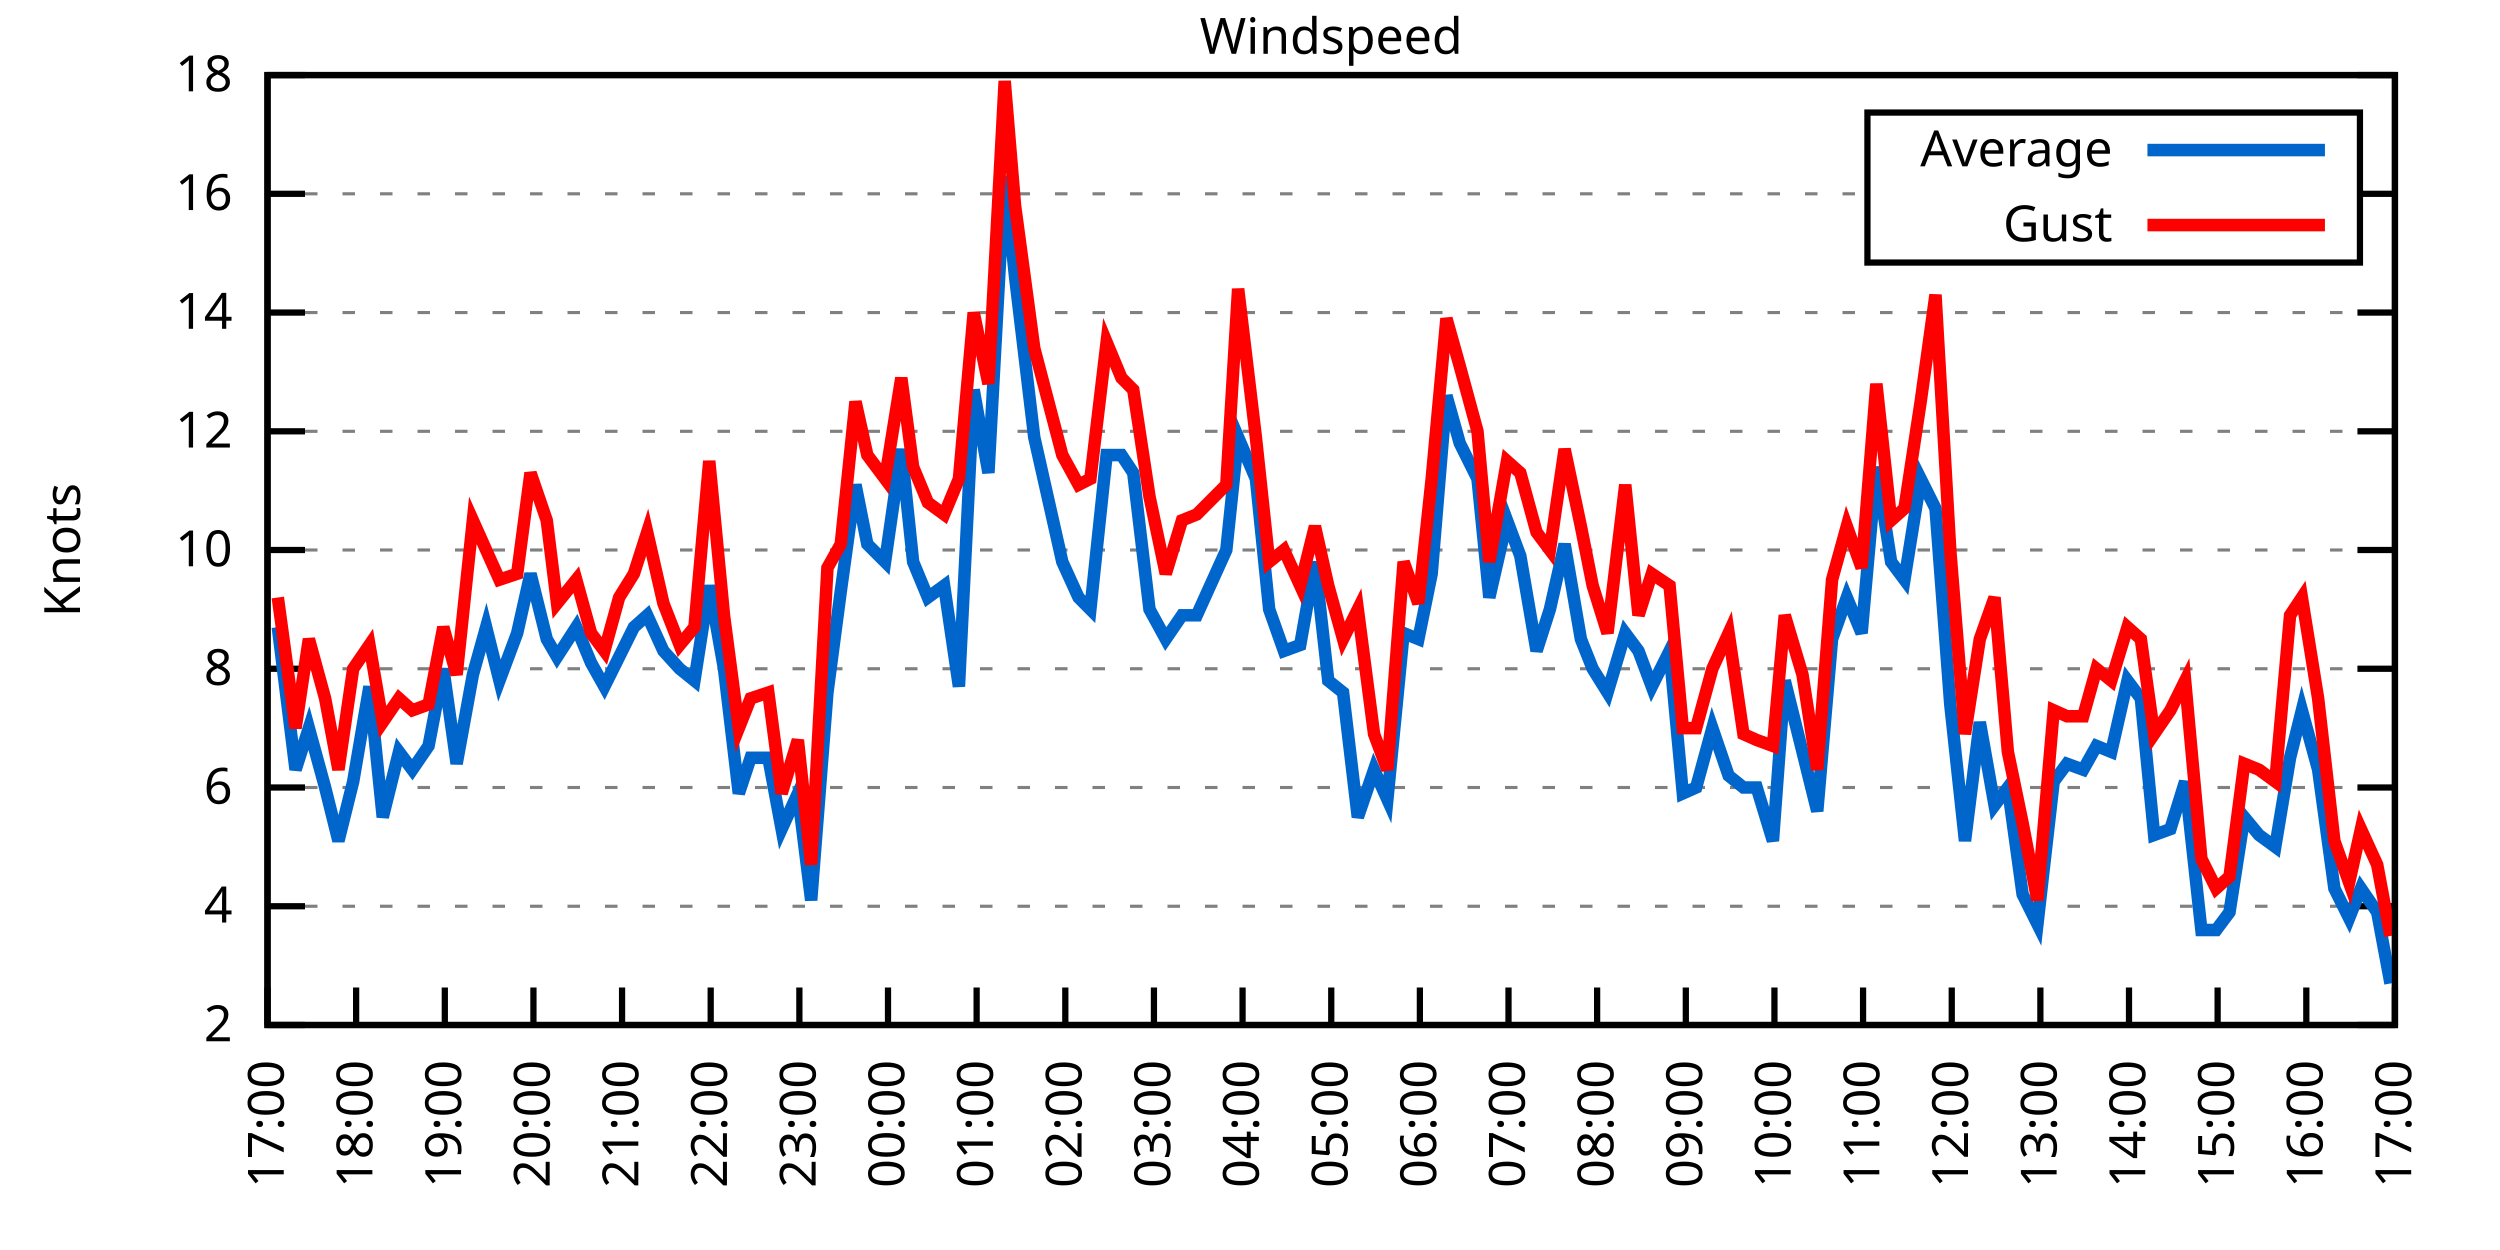
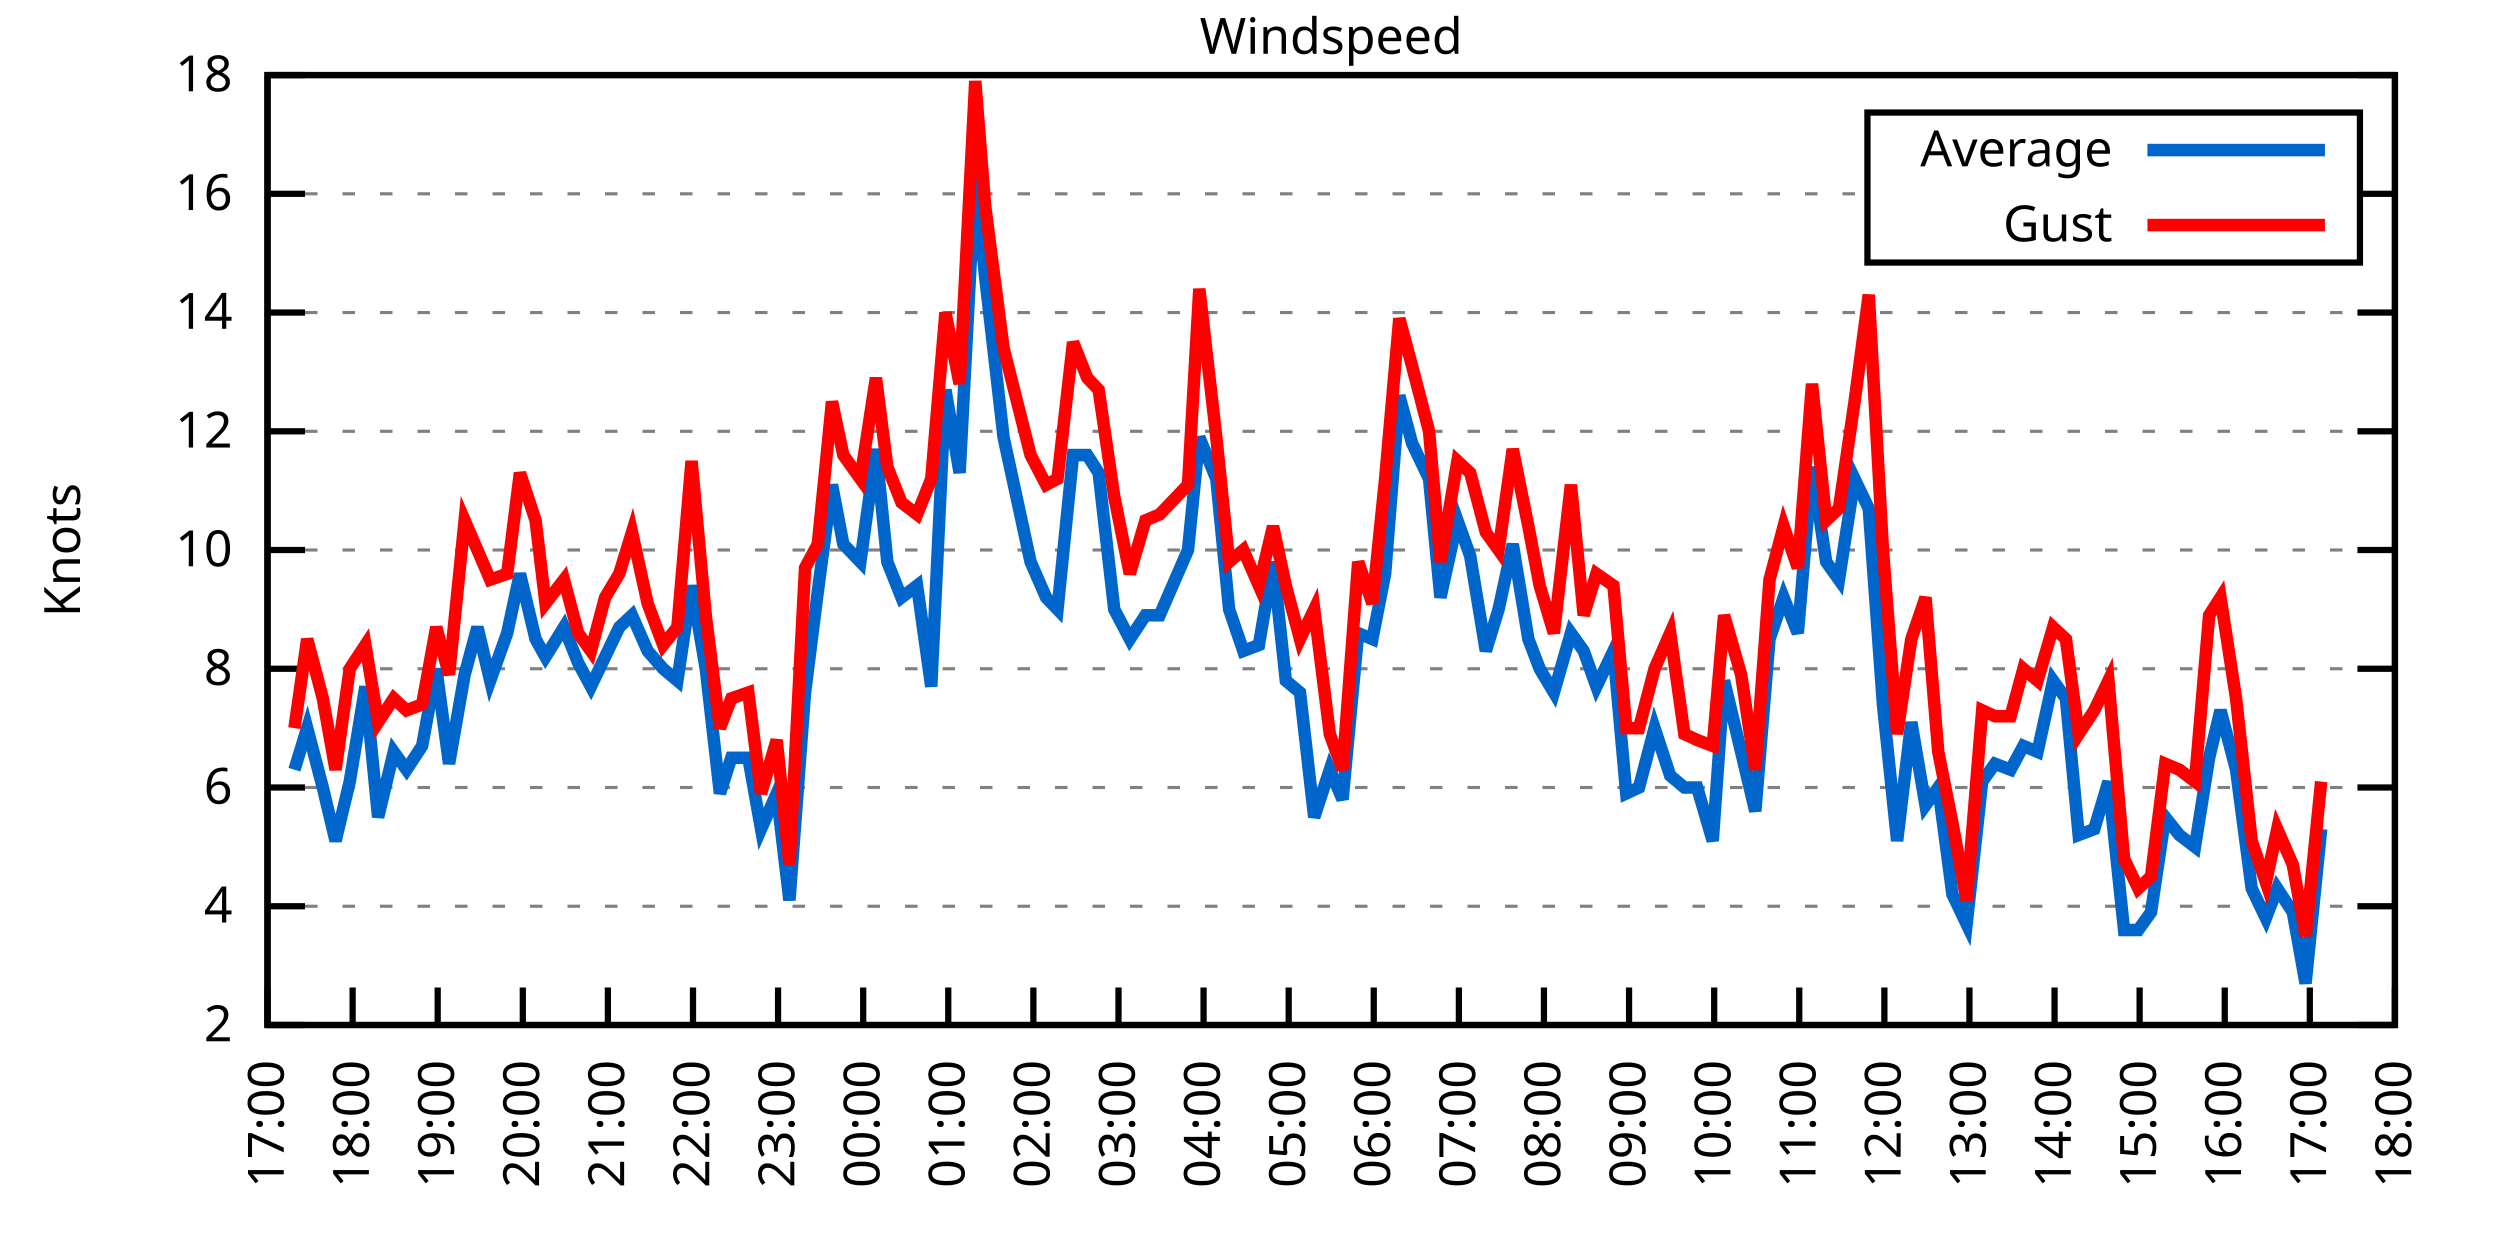
<svg xmlns="http://www.w3.org/2000/svg" xmlns:xlink="http://www.w3.org/1999/xlink" width="400" height="200" viewBox="0 0 400 200">
  <g id="gnuplot_canvas">
    <rect x="0" y="0" width="400" height="200" fill="none" />
    <defs>
      <circle id="gpDot" r="0.5" stroke-width="0.5" stroke="currentColor" />
      <path id="gpPt0" stroke-width="0.333" stroke="currentColor" d="M-1,0 h2 M0,-1 v2" />
      <path id="gpPt1" stroke-width="0.333" stroke="currentColor" d="M-1,-1 L1,1 M1,-1 L-1,1" />
      <path id="gpPt2" stroke-width="0.333" stroke="currentColor" d="M-1,0 L1,0 M0,-1 L0,1 M-1,-1 L1,1 M-1,1 L1,-1" />
      <rect id="gpPt3" stroke-width="0.333" stroke="currentColor" x="-1" y="-1" width="2" height="2" />
      <rect id="gpPt4" stroke-width="0.333" stroke="currentColor" fill="currentColor" x="-1" y="-1" width="2" height="2" />
      <circle id="gpPt5" stroke-width="0.333" stroke="currentColor" cx="0" cy="0" r="1" />
      <use xlink:href="#gpPt5" id="gpPt6" fill="currentColor" stroke="none" />
      <path id="gpPt7" stroke-width="0.333" stroke="currentColor" d="M0,-1.33 L-1.33,0.67 L1.33,0.67 z" />
      <use xlink:href="#gpPt7" id="gpPt8" fill="currentColor" stroke="none" />
      <use xlink:href="#gpPt7" id="gpPt9" stroke="currentColor" transform="rotate(180)" />
      <use xlink:href="#gpPt9" id="gpPt10" fill="currentColor" stroke="none" />
      <use xlink:href="#gpPt3" id="gpPt11" stroke="currentColor" transform="rotate(45)" />
      <use xlink:href="#gpPt11" id="gpPt12" fill="currentColor" stroke="none" />
      <path id="gpPt13" stroke-width="0.333" stroke="currentColor" d="M0,1.330 L1.265,0.411 L0.782,-1.067 L-0.782,-1.076 L-1.265,0.411 z" />
      <use xlink:href="#gpPt13" id="gpPt14" fill="currentColor" stroke="none" />
      <filter id="textbox" filterUnits="objectBoundingBox" x="0" y="0" height="1" width="1">
        <feFlood flood-color="white" flood-opacity="1" result="bgnd" />
        <feComposite in="SourceGraphic" in2="bgnd" operator="atop" />
      </filter>
      <filter id="greybox" filterUnits="objectBoundingBox" x="0" y="0" height="1" width="1">
        <feFlood flood-color="lightgrey" flood-opacity="1" result="grey" />
        <feComposite in="SourceGraphic" in2="grey" operator="atop" />
      </filter>
    </defs>
    <g fill="none" color="white" stroke="currentColor" stroke-width="1.00" stroke-linecap="butt" stroke-linejoin="miter">
</g>
    <g fill="none" color="black" stroke="currentColor" stroke-width="1.00" stroke-linecap="butt" stroke-linejoin="miter">
      <g stroke="none" shape-rendering="crispEdges">
        <polygon fill="rgb(255, 255, 255)" points="42.80,164.00 383.18,164.00 383.18,12.02 42.80,12.02 " />
      </g>
    </g>
    <g fill="none" color="black" stroke="currentColor" stroke-width="1.00" stroke-linecap="butt" stroke-linejoin="miter">
</g>
    <g fill="none" color="black" stroke="black" stroke-width="0.50" stroke-linecap="butt" stroke-linejoin="miter">
</g>
    <g fill="none" color="gray" stroke="currentColor" stroke-width="0.50" stroke-linecap="butt" stroke-linejoin="miter">
      <path stroke="gray" stroke-dasharray="2,4" class="gridline" d="M42.80,164.00 L383.19,164.00  " />
    </g>
    <g fill="none" color="gray" stroke="gray" stroke-width="1.00" stroke-linecap="butt" stroke-linejoin="miter">
</g>
    <g fill="none" color="black" stroke="currentColor" stroke-width="1.00" stroke-linecap="butt" stroke-linejoin="miter">
      <path stroke="black" d="M42.80,164.00 L48.80,164.00 M383.19,164.00 L377.19,164.00  " />
      <g transform="translate(37.20,166.60)" stroke="none" fill="black" font-family="Sans" font-size="8.00" text-anchor="end">
        <text>
          <tspan font-family="Sans"> 2</tspan>
        </text>
      </g>
    </g>
    <g fill="none" color="black" stroke="currentColor" stroke-width="1.00" stroke-linecap="butt" stroke-linejoin="miter">
</g>
    <g fill="none" color="black" stroke="black" stroke-width="0.50" stroke-linecap="butt" stroke-linejoin="miter">
</g>
    <g fill="none" color="gray" stroke="currentColor" stroke-width="0.50" stroke-linecap="butt" stroke-linejoin="miter">
      <path stroke="gray" stroke-dasharray="2,4" class="gridline" d="M42.80,145.00 L383.19,145.00  " />
    </g>
    <g fill="none" color="gray" stroke="gray" stroke-width="1.00" stroke-linecap="butt" stroke-linejoin="miter">
</g>
    <g fill="none" color="black" stroke="currentColor" stroke-width="1.00" stroke-linecap="butt" stroke-linejoin="miter">
      <path stroke="black" d="M42.80,145.00 L48.80,145.00 M383.19,145.00 L377.19,145.00  " />
      <g transform="translate(37.20,147.60)" stroke="none" fill="black" font-family="Sans" font-size="8.00" text-anchor="end">
        <text>
          <tspan font-family="Sans"> 4</tspan>
        </text>
      </g>
    </g>
    <g fill="none" color="black" stroke="currentColor" stroke-width="1.00" stroke-linecap="butt" stroke-linejoin="miter">
</g>
    <g fill="none" color="black" stroke="black" stroke-width="0.50" stroke-linecap="butt" stroke-linejoin="miter">
</g>
    <g fill="none" color="gray" stroke="currentColor" stroke-width="0.50" stroke-linecap="butt" stroke-linejoin="miter">
      <path stroke="gray" stroke-dasharray="2,4" class="gridline" d="M42.80,126.00 L383.19,126.00  " />
    </g>
    <g fill="none" color="gray" stroke="gray" stroke-width="1.00" stroke-linecap="butt" stroke-linejoin="miter">
</g>
    <g fill="none" color="black" stroke="currentColor" stroke-width="1.00" stroke-linecap="butt" stroke-linejoin="miter">
      <path stroke="black" d="M42.80,126.00 L48.80,126.00 M383.19,126.00 L377.19,126.00  " />
      <g transform="translate(37.20,128.60)" stroke="none" fill="black" font-family="Sans" font-size="8.00" text-anchor="end">
        <text>
          <tspan font-family="Sans"> 6</tspan>
        </text>
      </g>
    </g>
    <g fill="none" color="black" stroke="currentColor" stroke-width="1.00" stroke-linecap="butt" stroke-linejoin="miter">
</g>
    <g fill="none" color="black" stroke="black" stroke-width="0.50" stroke-linecap="butt" stroke-linejoin="miter">
</g>
    <g fill="none" color="gray" stroke="currentColor" stroke-width="0.50" stroke-linecap="butt" stroke-linejoin="miter">
      <path stroke="gray" stroke-dasharray="2,4" class="gridline" d="M42.80,107.00 L383.19,107.00  " />
    </g>
    <g fill="none" color="gray" stroke="gray" stroke-width="1.00" stroke-linecap="butt" stroke-linejoin="miter">
</g>
    <g fill="none" color="black" stroke="currentColor" stroke-width="1.00" stroke-linecap="butt" stroke-linejoin="miter">
      <path stroke="black" d="M42.80,107.00 L48.80,107.00 M383.19,107.00 L377.19,107.00  " />
      <g transform="translate(37.20,109.60)" stroke="none" fill="black" font-family="Sans" font-size="8.00" text-anchor="end">
        <text>
          <tspan font-family="Sans"> 8</tspan>
        </text>
      </g>
    </g>
    <g fill="none" color="black" stroke="currentColor" stroke-width="1.00" stroke-linecap="butt" stroke-linejoin="miter">
</g>
    <g fill="none" color="black" stroke="black" stroke-width="0.50" stroke-linecap="butt" stroke-linejoin="miter">
</g>
    <g fill="none" color="gray" stroke="currentColor" stroke-width="0.50" stroke-linecap="butt" stroke-linejoin="miter">
      <path stroke="gray" stroke-dasharray="2,4" class="gridline" d="M42.80,88.00 L383.19,88.00  " />
    </g>
    <g fill="none" color="gray" stroke="gray" stroke-width="1.00" stroke-linecap="butt" stroke-linejoin="miter">
</g>
    <g fill="none" color="black" stroke="currentColor" stroke-width="1.00" stroke-linecap="butt" stroke-linejoin="miter">
      <path stroke="black" d="M42.80,88.00 L48.80,88.00 M383.19,88.00 L377.19,88.00  " />
      <g transform="translate(37.20,90.60)" stroke="none" fill="black" font-family="Sans" font-size="8.00" text-anchor="end">
        <text>
          <tspan font-family="Sans"> 10</tspan>
        </text>
      </g>
    </g>
    <g fill="none" color="black" stroke="currentColor" stroke-width="1.00" stroke-linecap="butt" stroke-linejoin="miter">
</g>
    <g fill="none" color="black" stroke="black" stroke-width="0.50" stroke-linecap="butt" stroke-linejoin="miter">
</g>
    <g fill="none" color="gray" stroke="currentColor" stroke-width="0.50" stroke-linecap="butt" stroke-linejoin="miter">
      <path stroke="gray" stroke-dasharray="2,4" class="gridline" d="M42.80,69.01 L383.19,69.01  " />
    </g>
    <g fill="none" color="gray" stroke="gray" stroke-width="1.00" stroke-linecap="butt" stroke-linejoin="miter">
</g>
    <g fill="none" color="black" stroke="currentColor" stroke-width="1.00" stroke-linecap="butt" stroke-linejoin="miter">
      <path stroke="black" d="M42.80,69.01 L48.80,69.01 M383.19,69.01 L377.19,69.01  " />
      <g transform="translate(37.20,71.61)" stroke="none" fill="black" font-family="Sans" font-size="8.00" text-anchor="end">
        <text>
          <tspan font-family="Sans"> 12</tspan>
        </text>
      </g>
    </g>
    <g fill="none" color="black" stroke="currentColor" stroke-width="1.00" stroke-linecap="butt" stroke-linejoin="miter">
</g>
    <g fill="none" color="black" stroke="black" stroke-width="0.50" stroke-linecap="butt" stroke-linejoin="miter">
</g>
    <g fill="none" color="gray" stroke="currentColor" stroke-width="0.50" stroke-linecap="butt" stroke-linejoin="miter">
      <path stroke="gray" stroke-dasharray="2,4" class="gridline" d="M42.80,50.01 L383.19,50.01  " />
    </g>
    <g fill="none" color="gray" stroke="gray" stroke-width="1.00" stroke-linecap="butt" stroke-linejoin="miter">
</g>
    <g fill="none" color="black" stroke="currentColor" stroke-width="1.00" stroke-linecap="butt" stroke-linejoin="miter">
      <path stroke="black" d="M42.80,50.01 L48.80,50.01 M383.19,50.01 L377.19,50.01  " />
      <g transform="translate(37.20,52.61)" stroke="none" fill="black" font-family="Sans" font-size="8.00" text-anchor="end">
        <text>
          <tspan font-family="Sans"> 14</tspan>
        </text>
      </g>
    </g>
    <g fill="none" color="black" stroke="currentColor" stroke-width="1.00" stroke-linecap="butt" stroke-linejoin="miter">
</g>
    <g fill="none" color="black" stroke="black" stroke-width="0.50" stroke-linecap="butt" stroke-linejoin="miter">
</g>
    <g fill="none" color="gray" stroke="currentColor" stroke-width="0.50" stroke-linecap="butt" stroke-linejoin="miter">
      <path stroke="gray" stroke-dasharray="2,4" class="gridline" d="M42.80,31.01 L298.79,31.01 M377.59,31.01 L383.19,31.01  " />
    </g>
    <g fill="none" color="gray" stroke="gray" stroke-width="1.00" stroke-linecap="butt" stroke-linejoin="miter">
</g>
    <g fill="none" color="black" stroke="currentColor" stroke-width="1.00" stroke-linecap="butt" stroke-linejoin="miter">
      <path stroke="black" d="M42.80,31.01 L48.80,31.01 M383.19,31.01 L377.19,31.01  " />
      <g transform="translate(37.20,33.61)" stroke="none" fill="black" font-family="Sans" font-size="8.00" text-anchor="end">
        <text>
          <tspan font-family="Sans"> 16</tspan>
        </text>
      </g>
    </g>
    <g fill="none" color="black" stroke="currentColor" stroke-width="1.00" stroke-linecap="butt" stroke-linejoin="miter">
</g>
    <g fill="none" color="black" stroke="black" stroke-width="0.50" stroke-linecap="butt" stroke-linejoin="miter">
</g>
    <g fill="none" color="gray" stroke="currentColor" stroke-width="0.50" stroke-linecap="butt" stroke-linejoin="miter">
      <path stroke="gray" stroke-dasharray="2,4" class="gridline" d="M42.80,12.01 L383.19,12.01  " />
    </g>
    <g fill="none" color="gray" stroke="gray" stroke-width="1.00" stroke-linecap="butt" stroke-linejoin="miter">
</g>
    <g fill="none" color="black" stroke="currentColor" stroke-width="1.00" stroke-linecap="butt" stroke-linejoin="miter">
      <path stroke="black" d="M42.80,12.01 L48.80,12.01 M383.19,12.01 L377.19,12.01  " />
      <g transform="translate(37.20,14.61)" stroke="none" fill="black" font-family="Sans" font-size="8.00" text-anchor="end">
        <text>
          <tspan font-family="Sans"> 18</tspan>
        </text>
      </g>
    </g>
    <g fill="none" color="black" stroke="currentColor" stroke-width="1.00" stroke-linecap="butt" stroke-linejoin="miter">
      <path stroke="black" d="M42.80,164.00 L42.80,158.00  " />
      <g transform="translate(45.40,169.60) rotate(270.00)" stroke="none" fill="black" font-family="Sans" font-size="8.00" text-anchor="end">
        <text>
          <tspan font-family="Sans">17:00</tspan>
        </text>
      </g>
    </g>
    <g fill="none" color="black" stroke="currentColor" stroke-width="1.00" stroke-linecap="butt" stroke-linejoin="miter">
-       <path stroke="black" d="M56.98,164.00 L56.98,158.00  " />
-       <g transform="translate(59.58,169.60) rotate(270.00)" stroke="none" fill="black" font-family="Sans" font-size="8.00" text-anchor="end">
+       <path stroke="black" d="M56.42,164.00 L56.42,158.00  " />
+       <g transform="translate(59.02,169.60) rotate(270.00)" stroke="none" fill="black" font-family="Sans" font-size="8.00" text-anchor="end">
        <text>
          <tspan font-family="Sans">18:00</tspan>
        </text>
      </g>
    </g>
    <g fill="none" color="black" stroke="currentColor" stroke-width="1.00" stroke-linecap="butt" stroke-linejoin="miter">
-       <path stroke="black" d="M71.17,164.00 L71.17,158.00  " />
-       <g transform="translate(73.77,169.60) rotate(270.00)" stroke="none" fill="black" font-family="Sans" font-size="8.00" text-anchor="end">
+       <path stroke="black" d="M70.03,164.00 L70.03,158.00  " />
+       <g transform="translate(72.63,169.60) rotate(270.00)" stroke="none" fill="black" font-family="Sans" font-size="8.00" text-anchor="end">
        <text>
          <tspan font-family="Sans">19:00</tspan>
        </text>
      </g>
    </g>
    <g fill="none" color="black" stroke="currentColor" stroke-width="1.00" stroke-linecap="butt" stroke-linejoin="miter">
-       <path stroke="black" d="M85.35,164.00 L85.35,158.00  " />
-       <g transform="translate(87.95,169.60) rotate(270.00)" stroke="none" fill="black" font-family="Sans" font-size="8.00" text-anchor="end">
+       <path stroke="black" d="M83.65,164.00 L83.65,158.00  " />
+       <g transform="translate(86.25,169.60) rotate(270.00)" stroke="none" fill="black" font-family="Sans" font-size="8.00" text-anchor="end">
        <text>
          <tspan font-family="Sans">20:00</tspan>
        </text>
      </g>
    </g>
    <g fill="none" color="black" stroke="currentColor" stroke-width="1.00" stroke-linecap="butt" stroke-linejoin="miter">
-       <path stroke="black" d="M99.53,164.00 L99.53,158.00  " />
-       <g transform="translate(102.13,169.60) rotate(270.00)" stroke="none" fill="black" font-family="Sans" font-size="8.00" text-anchor="end">
+       <path stroke="black" d="M97.26,164.00 L97.26,158.00  " />
+       <g transform="translate(99.86,169.60) rotate(270.00)" stroke="none" fill="black" font-family="Sans" font-size="8.00" text-anchor="end">
        <text>
          <tspan font-family="Sans">21:00</tspan>
        </text>
      </g>
    </g>
    <g fill="none" color="black" stroke="currentColor" stroke-width="1.00" stroke-linecap="butt" stroke-linejoin="miter">
-       <path stroke="black" d="M113.71,164.00 L113.71,158.00  " />
-       <g transform="translate(116.31,169.60) rotate(270.00)" stroke="none" fill="black" font-family="Sans" font-size="8.00" text-anchor="end">
+       <path stroke="black" d="M110.88,164.00 L110.88,158.00  " />
+       <g transform="translate(113.48,169.60) rotate(270.00)" stroke="none" fill="black" font-family="Sans" font-size="8.00" text-anchor="end">
        <text>
          <tspan font-family="Sans">22:00</tspan>
        </text>
      </g>
    </g>
    <g fill="none" color="black" stroke="currentColor" stroke-width="1.00" stroke-linecap="butt" stroke-linejoin="miter">
-       <path stroke="black" d="M127.90,164.00 L127.90,158.00  " />
-       <g transform="translate(130.50,169.60) rotate(270.00)" stroke="none" fill="black" font-family="Sans" font-size="8.00" text-anchor="end">
+       <path stroke="black" d="M124.49,164.00 L124.49,158.00  " />
+       <g transform="translate(127.09,169.60) rotate(270.00)" stroke="none" fill="black" font-family="Sans" font-size="8.00" text-anchor="end">
        <text>
          <tspan font-family="Sans">23:00</tspan>
        </text>
      </g>
    </g>
    <g fill="none" color="black" stroke="currentColor" stroke-width="1.00" stroke-linecap="butt" stroke-linejoin="miter">
-       <path stroke="black" d="M142.08,164.00 L142.08,158.00  " />
-       <g transform="translate(144.68,169.60) rotate(270.00)" stroke="none" fill="black" font-family="Sans" font-size="8.00" text-anchor="end">
+       <path stroke="black" d="M138.11,164.00 L138.11,158.00  " />
+       <g transform="translate(140.71,169.60) rotate(270.00)" stroke="none" fill="black" font-family="Sans" font-size="8.00" text-anchor="end">
        <text>
          <tspan font-family="Sans">00:00</tspan>
        </text>
      </g>
    </g>
    <g fill="none" color="black" stroke="currentColor" stroke-width="1.00" stroke-linecap="butt" stroke-linejoin="miter">
-       <path stroke="black" d="M156.26,164.00 L156.26,158.00  " />
-       <g transform="translate(158.86,169.60) rotate(270.00)" stroke="none" fill="black" font-family="Sans" font-size="8.00" text-anchor="end">
+       <path stroke="black" d="M151.72,164.00 L151.72,158.00  " />
+       <g transform="translate(154.32,169.60) rotate(270.00)" stroke="none" fill="black" font-family="Sans" font-size="8.00" text-anchor="end">
        <text>
          <tspan font-family="Sans">01:00</tspan>
        </text>
      </g>
    </g>
    <g fill="none" color="black" stroke="currentColor" stroke-width="1.00" stroke-linecap="butt" stroke-linejoin="miter">
-       <path stroke="black" d="M170.45,164.00 L170.45,158.00  " />
-       <g transform="translate(173.05,169.60) rotate(270.00)" stroke="none" fill="black" font-family="Sans" font-size="8.00" text-anchor="end">
+       <path stroke="black" d="M165.34,164.00 L165.34,158.00  " />
+       <g transform="translate(167.94,169.60) rotate(270.00)" stroke="none" fill="black" font-family="Sans" font-size="8.00" text-anchor="end">
        <text>
          <tspan font-family="Sans">02:00</tspan>
        </text>
      </g>
    </g>
    <g fill="none" color="black" stroke="currentColor" stroke-width="1.00" stroke-linecap="butt" stroke-linejoin="miter">
-       <path stroke="black" d="M184.63,164.00 L184.63,158.00  " />
-       <g transform="translate(187.23,169.60) rotate(270.00)" stroke="none" fill="black" font-family="Sans" font-size="8.00" text-anchor="end">
+       <path stroke="black" d="M178.96,164.00 L178.96,158.00  " />
+       <g transform="translate(181.56,169.60) rotate(270.00)" stroke="none" fill="black" font-family="Sans" font-size="8.00" text-anchor="end">
        <text>
          <tspan font-family="Sans">03:00</tspan>
        </text>
      </g>
    </g>
    <g fill="none" color="black" stroke="currentColor" stroke-width="1.00" stroke-linecap="butt" stroke-linejoin="miter">
-       <path stroke="black" d="M198.81,164.00 L198.81,158.00  " />
-       <g transform="translate(201.41,169.60) rotate(270.00)" stroke="none" fill="black" font-family="Sans" font-size="8.00" text-anchor="end">
+       <path stroke="black" d="M192.57,164.00 L192.57,158.00  " />
+       <g transform="translate(195.17,169.60) rotate(270.00)" stroke="none" fill="black" font-family="Sans" font-size="8.00" text-anchor="end">
        <text>
          <tspan font-family="Sans">04:00</tspan>
        </text>
      </g>
    </g>
    <g fill="none" color="black" stroke="currentColor" stroke-width="1.00" stroke-linecap="butt" stroke-linejoin="miter">
-       <path stroke="black" d="M213.00,164.00 L213.00,158.00  " />
-       <g transform="translate(215.60,169.60) rotate(270.00)" stroke="none" fill="black" font-family="Sans" font-size="8.00" text-anchor="end">
+       <path stroke="black" d="M206.19,164.00 L206.19,158.00  " />
+       <g transform="translate(208.79,169.60) rotate(270.00)" stroke="none" fill="black" font-family="Sans" font-size="8.00" text-anchor="end">
        <text>
          <tspan font-family="Sans">05:00</tspan>
        </text>
      </g>
    </g>
    <g fill="none" color="black" stroke="currentColor" stroke-width="1.00" stroke-linecap="butt" stroke-linejoin="miter">
-       <path stroke="black" d="M227.18,164.00 L227.18,158.00  " />
-       <g transform="translate(229.78,169.60) rotate(270.00)" stroke="none" fill="black" font-family="Sans" font-size="8.00" text-anchor="end">
+       <path stroke="black" d="M219.80,164.00 L219.80,158.00  " />
+       <g transform="translate(222.40,169.60) rotate(270.00)" stroke="none" fill="black" font-family="Sans" font-size="8.00" text-anchor="end">
        <text>
          <tspan font-family="Sans">06:00</tspan>
        </text>
      </g>
    </g>
    <g fill="none" color="black" stroke="currentColor" stroke-width="1.00" stroke-linecap="butt" stroke-linejoin="miter">
-       <path stroke="black" d="M241.36,164.00 L241.36,158.00  " />
-       <g transform="translate(243.96,169.60) rotate(270.00)" stroke="none" fill="black" font-family="Sans" font-size="8.00" text-anchor="end">
+       <path stroke="black" d="M233.42,164.00 L233.42,158.00  " />
+       <g transform="translate(236.02,169.60) rotate(270.00)" stroke="none" fill="black" font-family="Sans" font-size="8.00" text-anchor="end">
        <text>
          <tspan font-family="Sans">07:00</tspan>
        </text>
      </g>
    </g>
    <g fill="none" color="black" stroke="currentColor" stroke-width="1.00" stroke-linecap="butt" stroke-linejoin="miter">
-       <path stroke="black" d="M255.54,164.00 L255.54,158.00  " />
-       <g transform="translate(258.14,169.60) rotate(270.00)" stroke="none" fill="black" font-family="Sans" font-size="8.00" text-anchor="end">
+       <path stroke="black" d="M247.03,164.00 L247.03,158.00  " />
+       <g transform="translate(249.63,169.60) rotate(270.00)" stroke="none" fill="black" font-family="Sans" font-size="8.00" text-anchor="end">
        <text>
          <tspan font-family="Sans">08:00</tspan>
        </text>
      </g>
    </g>
    <g fill="none" color="black" stroke="currentColor" stroke-width="1.00" stroke-linecap="butt" stroke-linejoin="miter">
-       <path stroke="black" d="M269.73,164.00 L269.73,158.00  " />
-       <g transform="translate(272.33,169.60) rotate(270.00)" stroke="none" fill="black" font-family="Sans" font-size="8.00" text-anchor="end">
+       <path stroke="black" d="M260.65,164.00 L260.65,158.00  " />
+       <g transform="translate(263.25,169.60) rotate(270.00)" stroke="none" fill="black" font-family="Sans" font-size="8.00" text-anchor="end">
        <text>
          <tspan font-family="Sans">09:00</tspan>
        </text>
      </g>
    </g>
    <g fill="none" color="black" stroke="currentColor" stroke-width="1.00" stroke-linecap="butt" stroke-linejoin="miter">
-       <path stroke="black" d="M283.91,164.00 L283.91,158.00  " />
-       <g transform="translate(286.51,169.60) rotate(270.00)" stroke="none" fill="black" font-family="Sans" font-size="8.00" text-anchor="end">
+       <path stroke="black" d="M274.27,164.00 L274.27,158.00  " />
+       <g transform="translate(276.87,169.60) rotate(270.00)" stroke="none" fill="black" font-family="Sans" font-size="8.00" text-anchor="end">
        <text>
          <tspan font-family="Sans">10:00</tspan>
        </text>
      </g>
    </g>
    <g fill="none" color="black" stroke="currentColor" stroke-width="1.00" stroke-linecap="butt" stroke-linejoin="miter">
-       <path stroke="black" d="M298.09,164.00 L298.09,158.00  " />
-       <g transform="translate(300.69,169.60) rotate(270.00)" stroke="none" fill="black" font-family="Sans" font-size="8.00" text-anchor="end">
+       <path stroke="black" d="M287.88,164.00 L287.88,158.00  " />
+       <g transform="translate(290.48,169.60) rotate(270.00)" stroke="none" fill="black" font-family="Sans" font-size="8.00" text-anchor="end">
        <text>
          <tspan font-family="Sans">11:00</tspan>
        </text>
      </g>
    </g>
    <g fill="none" color="black" stroke="currentColor" stroke-width="1.00" stroke-linecap="butt" stroke-linejoin="miter">
-       <path stroke="black" d="M312.28,164.00 L312.28,158.00  " />
-       <g transform="translate(314.88,169.60) rotate(270.00)" stroke="none" fill="black" font-family="Sans" font-size="8.00" text-anchor="end">
+       <path stroke="black" d="M301.50,164.00 L301.50,158.00  " />
+       <g transform="translate(304.10,169.60) rotate(270.00)" stroke="none" fill="black" font-family="Sans" font-size="8.00" text-anchor="end">
        <text>
          <tspan font-family="Sans">12:00</tspan>
        </text>
      </g>
    </g>
    <g fill="none" color="black" stroke="currentColor" stroke-width="1.00" stroke-linecap="butt" stroke-linejoin="miter">
-       <path stroke="black" d="M326.46,164.00 L326.46,158.00  " />
-       <g transform="translate(329.06,169.60) rotate(270.00)" stroke="none" fill="black" font-family="Sans" font-size="8.00" text-anchor="end">
+       <path stroke="black" d="M315.11,164.00 L315.11,158.00  " />
+       <g transform="translate(317.71,169.60) rotate(270.00)" stroke="none" fill="black" font-family="Sans" font-size="8.00" text-anchor="end">
        <text>
          <tspan font-family="Sans">13:00</tspan>
        </text>
      </g>
    </g>
    <g fill="none" color="black" stroke="currentColor" stroke-width="1.00" stroke-linecap="butt" stroke-linejoin="miter">
-       <path stroke="black" d="M340.64,164.00 L340.64,158.00  " />
-       <g transform="translate(343.24,169.60) rotate(270.00)" stroke="none" fill="black" font-family="Sans" font-size="8.00" text-anchor="end">
+       <path stroke="black" d="M328.73,164.00 L328.73,158.00  " />
+       <g transform="translate(331.33,169.60) rotate(270.00)" stroke="none" fill="black" font-family="Sans" font-size="8.00" text-anchor="end">
        <text>
          <tspan font-family="Sans">14:00</tspan>
        </text>
      </g>
    </g>
    <g fill="none" color="black" stroke="currentColor" stroke-width="1.00" stroke-linecap="butt" stroke-linejoin="miter">
-       <path stroke="black" d="M354.82,164.00 L354.82,158.00  " />
-       <g transform="translate(357.42,169.60) rotate(270.00)" stroke="none" fill="black" font-family="Sans" font-size="8.00" text-anchor="end">
+       <path stroke="black" d="M342.34,164.00 L342.34,158.00  " />
+       <g transform="translate(344.94,169.60) rotate(270.00)" stroke="none" fill="black" font-family="Sans" font-size="8.00" text-anchor="end">
        <text>
          <tspan font-family="Sans">15:00</tspan>
        </text>
      </g>
    </g>
    <g fill="none" color="black" stroke="currentColor" stroke-width="1.00" stroke-linecap="butt" stroke-linejoin="miter">
-       <path stroke="black" d="M369.01,164.00 L369.01,158.00  " />
-       <g transform="translate(371.61,169.60) rotate(270.00)" stroke="none" fill="black" font-family="Sans" font-size="8.00" text-anchor="end">
+       <path stroke="black" d="M355.96,164.00 L355.96,158.00  " />
+       <g transform="translate(358.56,169.60) rotate(270.00)" stroke="none" fill="black" font-family="Sans" font-size="8.00" text-anchor="end">
        <text>
          <tspan font-family="Sans">16:00</tspan>
+         </text>
+       </g>
+     </g>
+     <g fill="none" color="black" stroke="currentColor" stroke-width="1.00" stroke-linecap="butt" stroke-linejoin="miter">
+       <path stroke="black" d="M369.57,164.00 L369.57,158.00  " />
+       <g transform="translate(372.17,169.60) rotate(270.00)" stroke="none" fill="black" font-family="Sans" font-size="8.00" text-anchor="end">
+         <text>
+           <tspan font-family="Sans">17:00</tspan>
        </text>
      </g>
    </g>
    <g fill="none" color="black" stroke="currentColor" stroke-width="1.00" stroke-linecap="butt" stroke-linejoin="miter">
      <path stroke="black" d="M383.19,164.00 L383.19,158.00  " />
      <g transform="translate(385.79,169.60) rotate(270.00)" stroke="none" fill="black" font-family="Sans" font-size="8.00" text-anchor="end">
        <text>
-           <tspan font-family="Sans">17:00</tspan>
+           <tspan font-family="Sans">18:00</tspan>
        </text>
      </g>
    </g>
    <g fill="none" color="black" stroke="currentColor" stroke-width="1.00" stroke-linecap="butt" stroke-linejoin="miter">
</g>
    <g fill="none" color="black" stroke="currentColor" stroke-width="1.00" stroke-linecap="butt" stroke-linejoin="miter">
      <path stroke="black" d="M42.80,12.01 L42.80,164.00 L383.19,164.00 L383.19,12.01 L42.80,12.01 Z  " />
    </g>
    <g fill="none" color="black" stroke="currentColor" stroke-width="1.00" stroke-linecap="butt" stroke-linejoin="miter">
</g>
    <g fill="none" color="black" stroke="currentColor" stroke-width="1.00" stroke-linecap="butt" stroke-linejoin="miter">
      <path stroke="black" d="M298.79,42.01 L298.79,18.01 L377.59,18.01 L377.59,42.01 L298.79,42.01 Z  " />
    </g>
    <g id="Windspeed_plot_1">
      <g fill="none" color="white" stroke="black" stroke-width="2.00" stroke-linecap="butt" stroke-linejoin="miter">
</g>
      <g fill="none" color="black" stroke="currentColor" stroke-width="2.00" stroke-linecap="butt" stroke-linejoin="miter">
        <g transform="translate(337.99,26.61)" stroke="none" fill="black" font-family="Sans" font-size="8.00" text-anchor="end">
          <text>
            <tspan font-family="Sans">Average</tspan>
          </text>
        </g>
      </g>
      <g fill="none" color="black" stroke="currentColor" stroke-width="2.00" stroke-linecap="butt" stroke-linejoin="miter">
-         <path stroke="rgb(  0, 102, 204)" d="M343.59,24.01 L371.99,24.01 M44.45,100.35 L47.29,123.15 L49.42,116.50 L52.02,126.00 L54.15,134.55 L56.51,125.05   L59.11,109.85 L61.24,130.75 L63.84,120.30 L65.97,123.15 L68.57,119.35 L70.93,107.00 L73.06,122.20 L75.66,107.95   L77.78,100.35 L79.91,108.90 L82.75,101.30 L84.88,91.80 L87.48,102.25 L89.13,105.10 L92.20,100.35 L94.57,106.05   L96.70,109.85 L99.06,105.10 L101.42,100.35 L103.55,98.45 L106.15,104.15 L108.75,107.00 L111.11,108.90 L113.48,93.70   L115.84,107.00 L118.21,126.95 L120.10,121.25 L122.93,121.25 L125.06,132.65 L127.66,126.95 L129.79,144.05 L132.39,110.80   L134.52,94.65 L136.88,77.56 L138.77,87.06 L141.61,89.90 L144.21,71.86 L146.10,89.90 L148.46,95.60 L151.06,93.70   L153.43,109.85 L155.79,62.36 L158.15,75.66 L160.75,28.16 L162.41,44.31 L165.48,69.96 L169.97,89.90 L172.57,95.60   L174.46,97.50 L177.06,72.81 L179.43,72.81 L181.32,75.66 L183.92,97.50 L186.52,102.25 L189.12,98.45 L191.48,98.45   L196.21,88.00 L198.10,69.96 L200.94,76.61 L203.07,97.50 L205.43,104.15 L208.03,103.20 L210.39,89.90 L212.52,108.90   L214.89,110.80 L217.25,130.75 L219.85,123.15 L221.98,127.90 L224.58,101.30 L226.94,102.25 L229.07,91.80 L231.43,63.31   L233.56,70.91 L236.40,76.61 L238.29,95.60 L241.12,83.26 L243.25,88.95 L245.85,104.15 L247.98,97.50 L250.34,87.06   L252.94,102.25 L254.83,107.00 L257.20,110.80 L260.04,101.30 L262.16,104.15 L264.29,109.85 L267.13,104.15 L269.25,126.95   L271.38,126.00 L273.98,116.50 L276.58,124.10 L278.95,126.00 L281.07,126.00 L283.67,134.55 L285.56,108.90 L288.40,120.30   L290.76,129.80 L293.13,102.25 L295.49,95.60 L297.86,101.30 L300.22,74.71 L302.58,89.90 L304.71,92.75 L307.31,76.61   L309.68,81.36 L312.04,112.70 L314.40,134.55 L316.77,115.55 L319.13,128.85 L321.26,126.00 L323.62,143.10 L325.99,147.85   L328.59,125.05 L330.71,122.20 L333.31,123.15 L335.44,119.35 L337.80,120.30 L340.40,108.90 L342.53,111.75 L344.66,133.60   L347.26,132.65 L349.62,125.05 L352.22,148.80 L354.59,148.80 L356.72,145.95 L359.08,130.75 L361.44,133.60 L364.04,135.50   L366.41,121.25 L368.30,113.65 L370.90,123.15 L373.50,142.15 L375.86,146.90 L377.75,142.15 L380.35,145.95 L382.48,157.35    " />
+         <path stroke="rgb(  0, 102, 204)" d="M343.59,24.01 L371.99,24.01 M47.11,123.15 L49.15,116.50 L51.65,126.00 L53.69,134.55 L55.96,125.05 L58.46,109.85   L60.50,130.75 L63.00,120.30 L65.04,123.15 L67.54,119.35 L69.80,107.00 L71.85,122.20 L74.34,107.95 L76.39,100.35   L78.43,108.90 L81.15,101.30 L83.19,91.80 L85.69,102.25 L87.28,105.10 L90.23,100.35 L92.50,106.05 L94.54,109.85   L96.81,105.10 L99.08,100.35 L101.12,98.45 L103.62,104.15 L106.11,107.00 L108.38,108.90 L110.65,93.70 L112.92,107.00   L115.19,126.95 L117.01,121.25 L119.73,121.25 L121.77,132.65 L124.27,126.95 L126.31,144.05 L128.81,110.80 L130.85,94.65   L133.12,77.56 L134.93,87.06 L137.66,89.90 L140.15,71.86 L141.97,89.90 L144.24,95.60 L146.73,93.70 L149.00,109.85   L151.27,62.36 L153.54,75.66 L156.04,28.16 L157.62,44.31 L160.57,69.96 L164.89,89.90 L167.38,95.60 L169.20,97.50   L171.69,72.81 L173.96,72.81 L175.78,75.66 L178.28,97.50 L180.77,102.25 L183.27,98.45 L185.54,98.45 L190.08,88.00   L191.89,69.96 L194.61,76.61 L196.66,97.50 L198.93,104.15 L201.42,103.20 L203.69,89.90 L205.73,108.90 L208.00,110.80   L210.27,130.75 L212.77,123.15 L214.81,127.90 L217.31,101.30 L219.58,102.25 L221.62,91.80 L223.89,63.31 L225.93,70.91   L228.65,76.61 L230.47,95.60 L233.19,83.26 L235.23,88.95 L237.73,104.15 L239.77,97.50 L242.04,87.06 L244.54,102.25   L246.35,107.00 L248.62,110.80 L251.35,101.30 L253.39,104.15 L255.43,109.85 L258.15,104.15 L260.20,126.95 L262.24,126.00   L264.73,116.50 L267.23,124.10 L269.50,126.00 L271.54,126.00 L274.04,134.55 L275.85,108.90 L278.58,120.30 L280.85,129.80   L283.12,102.25 L285.38,95.60 L287.65,101.30 L289.92,74.71 L292.19,89.90 L294.23,92.75 L296.73,76.61 L299.00,81.36   L301.27,112.70 L303.54,134.55 L305.81,115.55 L308.08,128.85 L310.12,126.00 L312.39,143.10 L314.66,147.85 L317.15,125.05   L319.20,122.20 L321.69,123.15 L323.74,119.35 L326.00,120.30 L328.50,108.90 L330.54,111.75 L332.59,133.60 L335.08,132.65   L337.35,125.05 L339.85,148.80 L342.12,148.80 L344.16,145.95 L346.43,130.75 L348.70,133.60 L351.19,135.50 L353.46,121.25   L355.28,113.65 L357.77,123.15 L360.27,142.15 L362.54,146.90 L364.36,142.15 L366.85,145.95 L368.89,157.35 L371.39,132.65    " />
      </g>
    </g>
    <g id="Windspeed_plot_2">
      <g fill="none" color="black" stroke="currentColor" stroke-width="2.00" stroke-linecap="butt" stroke-linejoin="miter">
        <g transform="translate(337.99,38.61)" stroke="none" fill="black" font-family="Sans" font-size="8.00" text-anchor="end">
          <text>
            <tspan font-family="Sans">Gust</tspan>
          </text>
        </g>
      </g>
      <g fill="none" color="black" stroke="currentColor" stroke-width="2.00" stroke-linecap="butt" stroke-linejoin="miter">
-         <path stroke="rgb(255,   0,   0)" d="M343.59,36.01 L371.99,36.01 M44.45,95.60 L47.29,116.50 L49.42,102.25 L52.02,111.75 L54.15,123.15 L56.51,107.00   L59.11,103.20 L61.24,115.55 L63.84,111.75 L65.97,113.65 L68.57,112.70 L70.93,100.35 L73.06,107.95 L75.66,83.26   L77.78,88.00 L79.91,92.75 L82.75,91.80 L84.88,75.66 L87.48,83.26 L89.13,96.55 L92.20,92.75 L94.57,101.30   L96.70,104.15 L99.06,95.60 L101.42,91.80 L103.55,85.16 L106.15,96.55 L108.75,103.20 L111.11,100.35 L113.48,73.76   L115.84,98.45 L118.21,116.50 L120.10,111.75 L122.93,110.80 L125.06,126.95 L127.66,118.40 L129.79,138.35 L132.39,90.85   L134.52,87.06 L136.88,64.26 L138.77,72.81 L141.61,76.61 L144.21,60.46 L146.10,74.71 L148.46,80.41 L151.06,82.31   L153.43,76.61 L155.79,50.01 L158.15,61.41 L160.75,12.96 L162.41,32.91 L165.48,55.71 L169.97,72.81 L172.57,77.56   L174.46,76.61 L177.06,54.76 L179.43,60.46 L181.32,62.36 L183.92,79.46 L186.52,91.80 L189.12,83.26 L191.48,82.31   L196.21,77.56 L198.10,46.21 L200.94,69.96 L203.07,89.90 L205.43,88.00 L208.03,93.70 L210.39,84.21 L212.52,93.70   L214.89,102.25 L217.25,97.50 L219.85,117.45 L221.98,123.15 L224.58,89.90 L226.94,96.55 L229.07,76.61 L231.43,50.96   L233.56,58.56 L236.40,69.01 L238.29,89.90 L241.12,73.76 L243.25,75.66 L245.85,85.16 L247.98,88.00 L250.34,71.86   L252.94,84.21 L254.83,93.70 L257.20,101.30 L260.04,77.56 L262.16,98.45 L264.29,91.80 L267.13,93.70 L269.25,116.50   L271.38,116.50 L273.98,107.00 L276.58,101.30 L278.95,117.45 L281.07,118.40 L283.67,119.35 L285.56,98.45 L288.40,107.95   L290.76,123.15 L293.13,92.75 L295.49,84.21 L297.86,90.85 L300.22,61.41 L302.58,83.26 L304.71,81.36 L307.31,64.26   L309.68,47.16 L312.04,88.00 L314.40,117.45 L316.77,102.25 L319.13,95.60 L321.26,120.30 L323.62,131.70 L325.99,144.05   L328.59,113.65 L330.71,114.60 L333.31,114.60 L335.44,107.00 L337.80,108.90 L340.40,100.35 L342.53,102.25 L344.66,117.45   L347.26,113.65 L349.62,108.90 L352.22,137.40 L354.59,142.15 L356.72,140.25 L359.08,122.20 L361.44,123.15 L364.04,125.05   L366.41,98.45 L368.30,95.60 L370.90,111.75 L373.50,134.55 L375.86,141.20 L377.75,132.65 L380.35,138.35 L382.48,149.75    " />
+         <path stroke="rgb(255,   0,   0)" d="M343.59,36.01 L371.99,36.01 M47.11,116.50 L49.15,102.25 L51.65,111.75 L53.69,123.15 L55.96,107.00 L58.46,103.20   L60.50,115.55 L63.00,111.75 L65.04,113.65 L67.54,112.70 L69.80,100.35 L71.85,107.95 L74.34,83.26 L76.39,88.00   L78.43,92.75 L81.15,91.80 L83.19,75.66 L85.69,83.26 L87.28,96.55 L90.23,92.75 L92.50,101.30 L94.54,104.15   L96.81,95.60 L99.08,91.80 L101.12,85.16 L103.62,96.55 L106.11,103.20 L108.38,100.35 L110.65,73.76 L112.92,98.45   L115.19,116.50 L117.01,111.75 L119.73,110.80 L121.77,126.95 L124.27,118.40 L126.31,138.35 L128.81,90.85 L130.85,87.06   L133.12,64.26 L134.93,72.81 L137.66,76.61 L140.15,60.46 L141.97,74.71 L144.24,80.41 L146.73,82.31 L149.00,76.61   L151.27,50.01 L153.54,61.41 L156.04,12.96 L157.62,32.91 L160.57,55.71 L164.89,72.81 L167.38,77.56 L169.20,76.61   L171.69,54.76 L173.96,60.46 L175.78,62.36 L178.28,79.46 L180.77,91.80 L183.27,83.26 L185.54,82.31 L190.08,77.56   L191.89,46.21 L194.61,69.96 L196.66,89.90 L198.93,88.00 L201.42,93.70 L203.69,84.21 L205.73,93.70 L208.00,102.25   L210.27,97.50 L212.77,117.45 L214.81,123.15 L217.31,89.90 L219.58,96.55 L221.62,76.61 L223.89,50.96 L225.93,58.56   L228.65,69.01 L230.47,89.90 L233.19,73.76 L235.23,75.66 L237.73,85.16 L239.77,88.00 L242.04,71.86 L244.54,84.21   L246.35,93.70 L248.62,101.30 L251.35,77.56 L253.39,98.45 L255.43,91.80 L258.15,93.70 L260.20,116.50 L262.24,116.50   L264.73,107.00 L267.23,101.30 L269.50,117.45 L271.54,118.40 L274.04,119.35 L275.85,98.45 L278.58,107.95 L280.85,123.15   L283.12,92.75 L285.38,84.21 L287.65,90.85 L289.92,61.41 L292.19,83.26 L294.23,81.36 L296.73,64.26 L299.00,47.16   L301.27,88.00 L303.54,117.45 L305.81,102.25 L308.08,95.60 L310.12,120.30 L312.39,131.70 L314.66,144.05 L317.15,113.65   L319.20,114.60 L321.69,114.60 L323.74,107.00 L326.00,108.90 L328.50,100.35 L330.54,102.25 L332.59,117.45 L335.08,113.65   L337.35,108.90 L339.85,137.40 L342.12,142.15 L344.16,140.25 L346.43,122.20 L348.70,123.15 L351.19,125.05 L353.46,98.45   L355.28,95.60 L357.77,111.75 L360.27,134.55 L362.54,141.20 L364.36,132.65 L366.85,138.35 L368.89,149.75 L371.39,125.05    " />
      </g>
    </g>
    <g fill="none" color="black" stroke="currentColor" stroke-width="2.00" stroke-linecap="butt" stroke-linejoin="miter">
</g>
    <g fill="none" color="black" stroke="black" stroke-width="1.00" stroke-linecap="butt" stroke-linejoin="miter">
</g>
    <g fill="none" color="black" stroke="currentColor" stroke-width="1.00" stroke-linecap="butt" stroke-linejoin="miter">
      <path stroke="black" d="M42.80,12.01 L42.80,164.00 L383.19,164.00 L383.19,12.01 L42.80,12.01 Z  " />
      <g transform="translate(12.80,88.01) rotate(270.00)" stroke="none" fill="black" font-family="Sans" font-size="8.00" text-anchor="middle">
        <text>
          <tspan font-family="Sans">Knots</tspan>
        </text>
      </g>
    </g>
    <g fill="none" color="black" stroke="currentColor" stroke-width="1.00" stroke-linecap="butt" stroke-linejoin="miter">
</g>
    <g fill="none" color="black" stroke="currentColor" stroke-width="1.00" stroke-linecap="butt" stroke-linejoin="miter">
      <g transform="translate(212.99,8.61)" stroke="none" fill="black" font-family="Sans" font-size="8.00" text-anchor="middle">
        <text>
          <tspan font-family="Sans">Windspeed</tspan>
        </text>
      </g>
    </g>
    <g fill="none" color="black" stroke="currentColor" stroke-width="1.00" stroke-linecap="butt" stroke-linejoin="miter">
</g>
  </g>
</svg>
